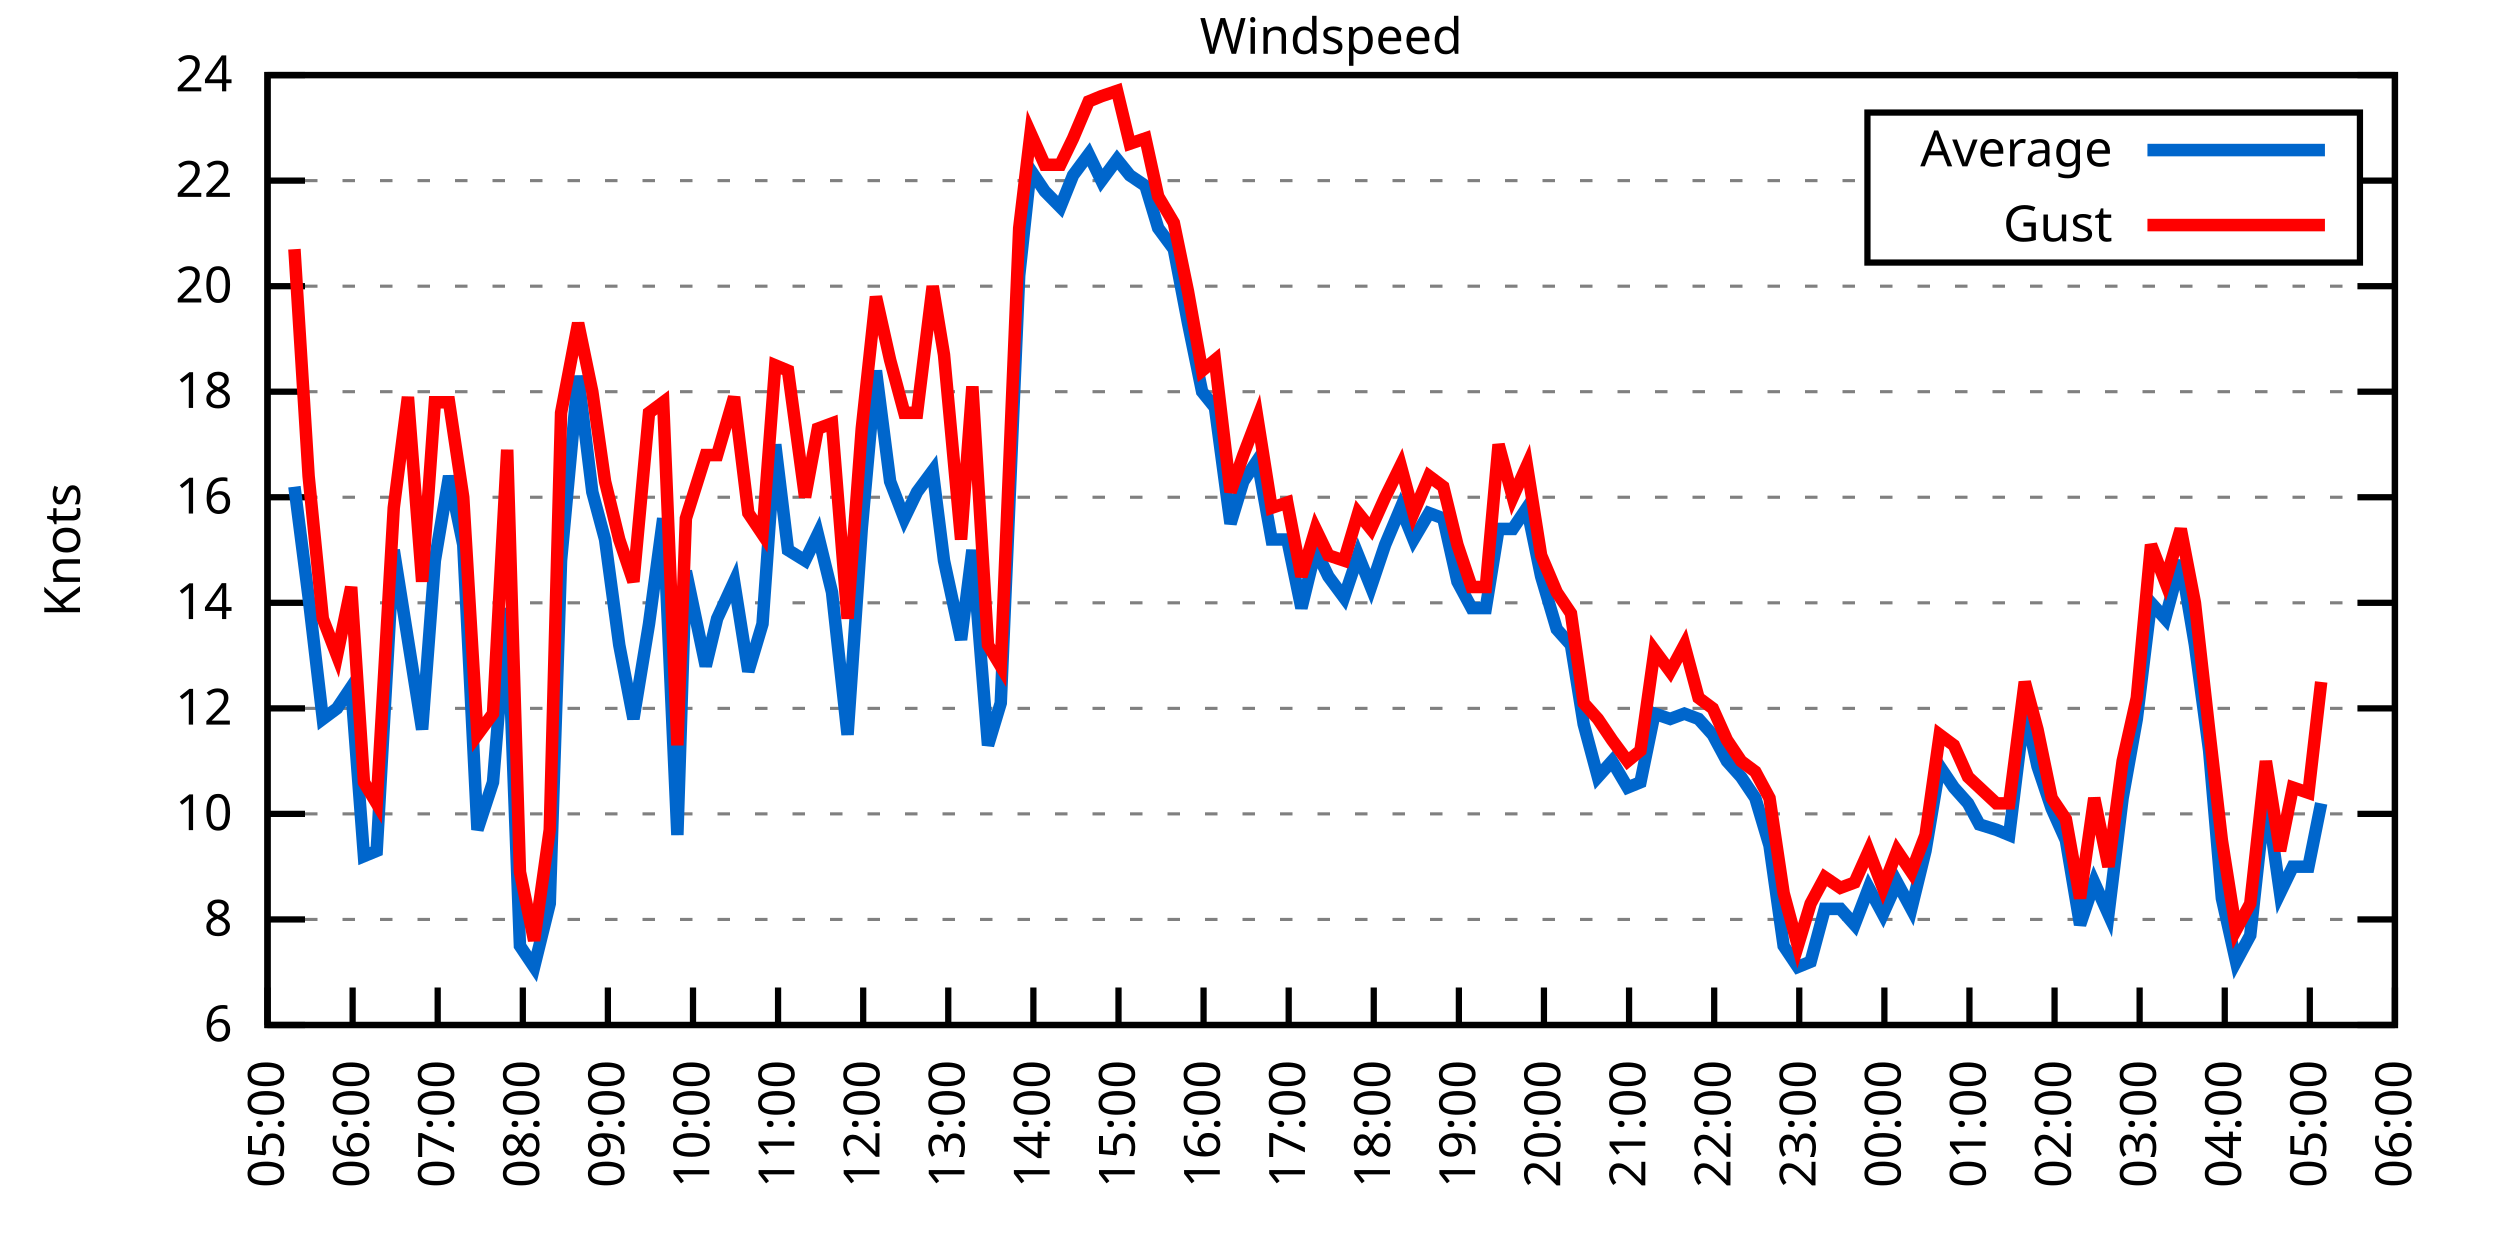
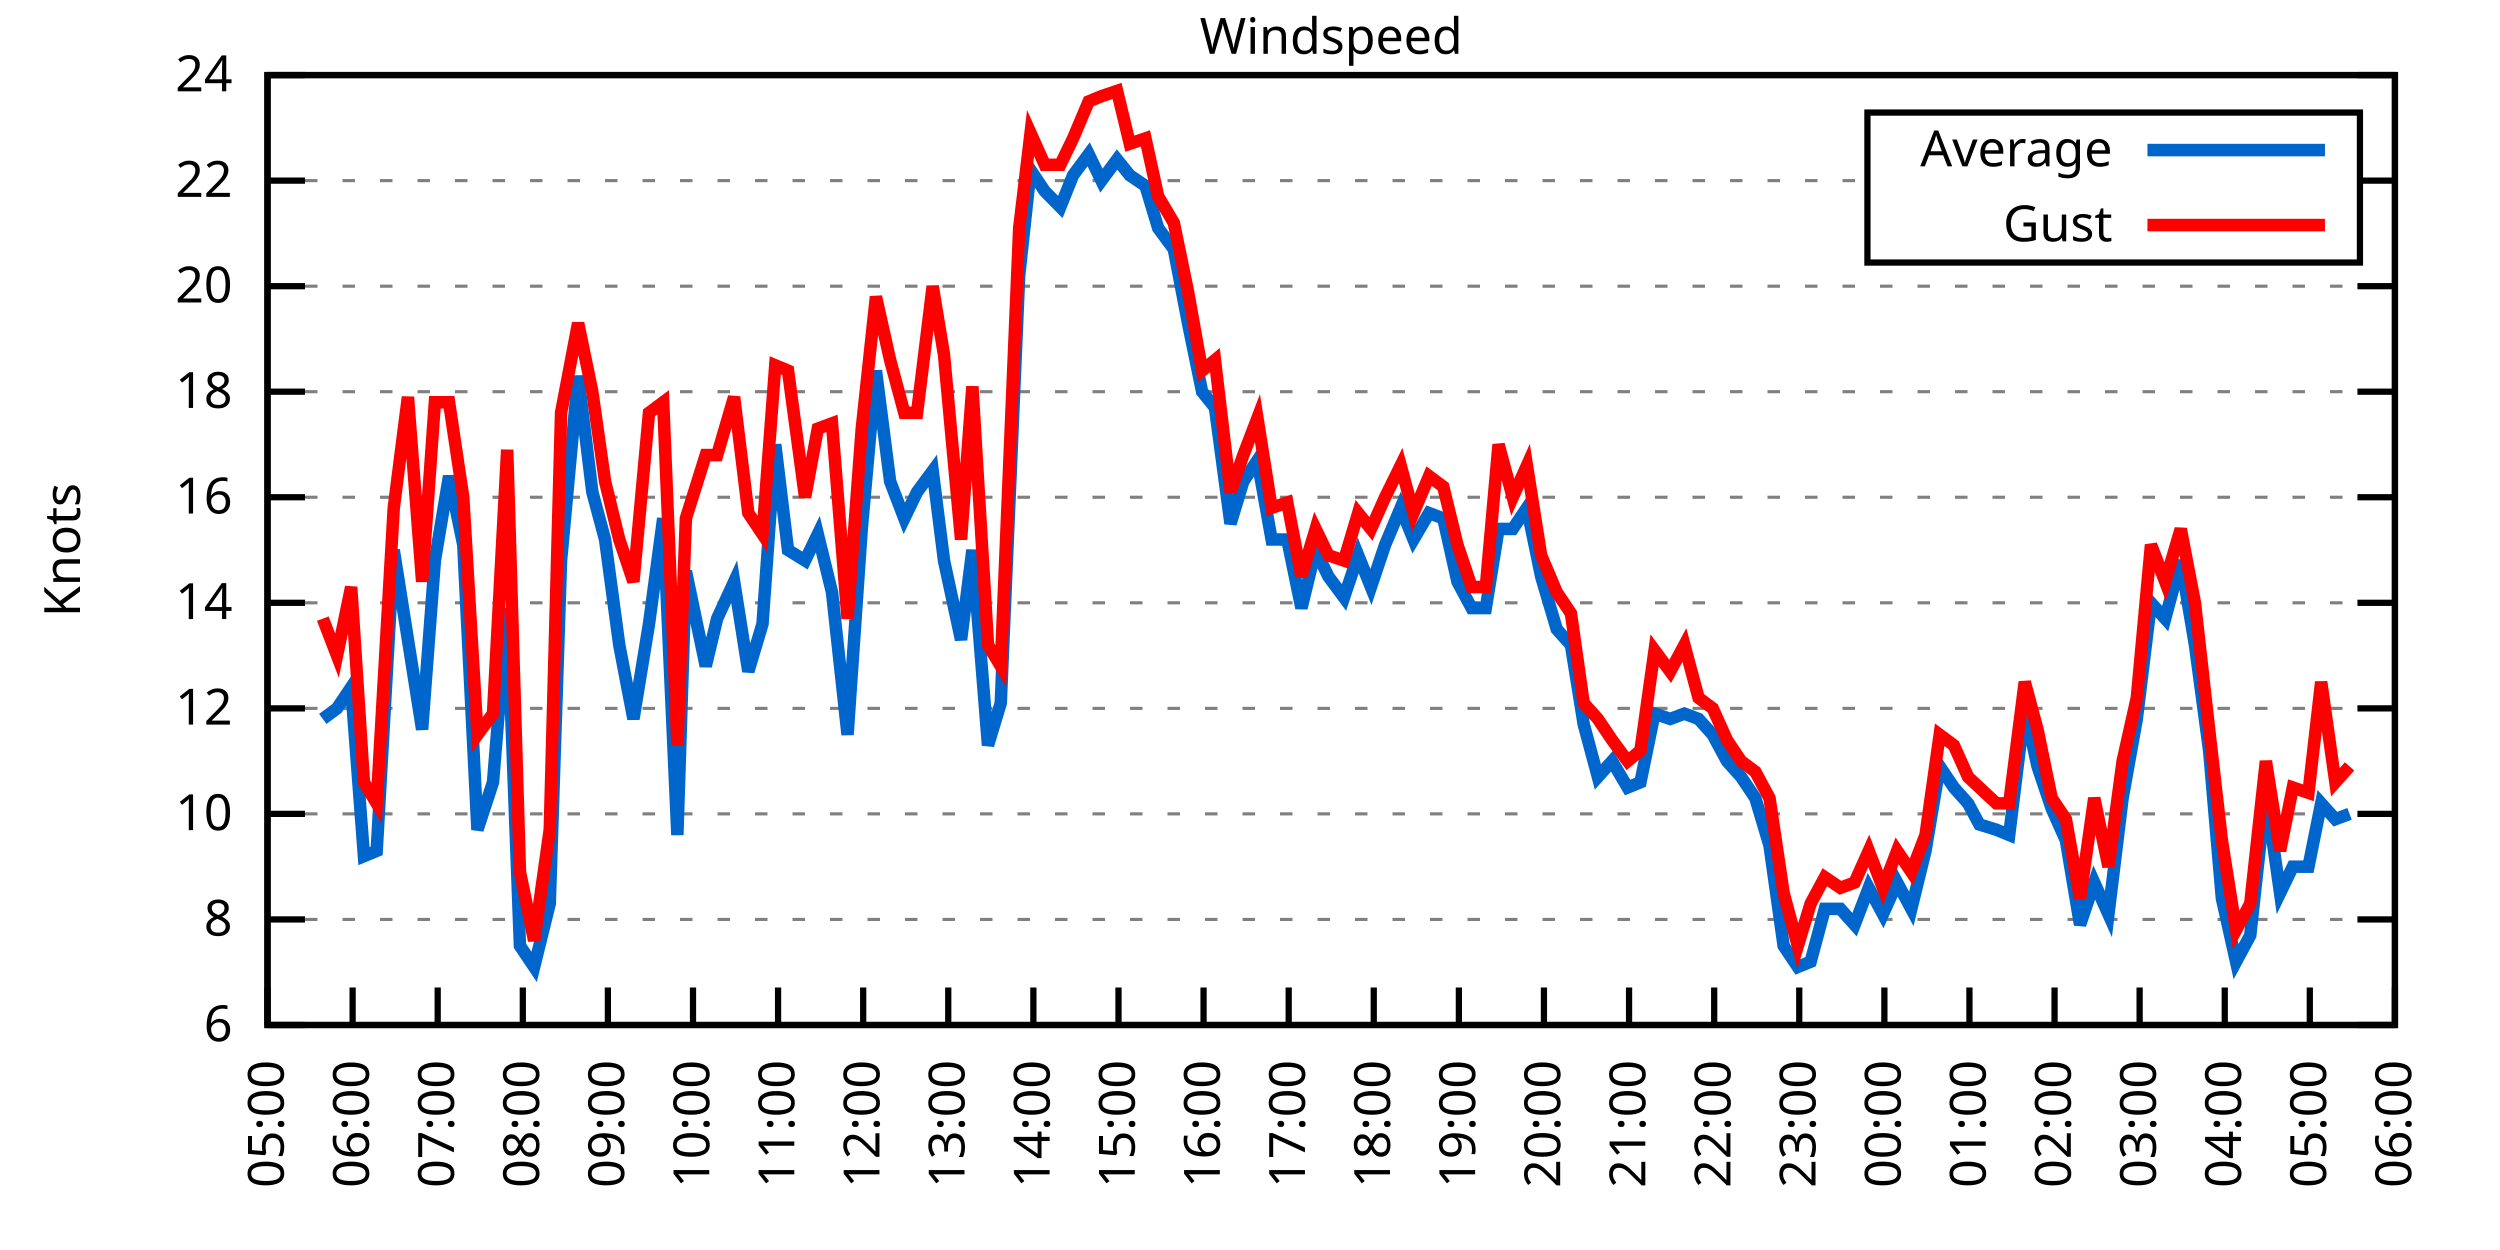
<svg xmlns="http://www.w3.org/2000/svg" xmlns:xlink="http://www.w3.org/1999/xlink" width="400" height="200" viewBox="0 0 400 200">
  <g id="gnuplot_canvas">
    <rect x="0" y="0" width="400" height="200" fill="none" />
    <defs>
      <circle id="gpDot" r="0.5" stroke-width="0.5" stroke="currentColor" />
      <path id="gpPt0" stroke-width="0.333" stroke="currentColor" d="M-1,0 h2 M0,-1 v2" />
      <path id="gpPt1" stroke-width="0.333" stroke="currentColor" d="M-1,-1 L1,1 M1,-1 L-1,1" />
      <path id="gpPt2" stroke-width="0.333" stroke="currentColor" d="M-1,0 L1,0 M0,-1 L0,1 M-1,-1 L1,1 M-1,1 L1,-1" />
      <rect id="gpPt3" stroke-width="0.333" stroke="currentColor" x="-1" y="-1" width="2" height="2" />
      <rect id="gpPt4" stroke-width="0.333" stroke="currentColor" fill="currentColor" x="-1" y="-1" width="2" height="2" />
      <circle id="gpPt5" stroke-width="0.333" stroke="currentColor" cx="0" cy="0" r="1" />
      <use xlink:href="#gpPt5" id="gpPt6" fill="currentColor" stroke="none" />
      <path id="gpPt7" stroke-width="0.333" stroke="currentColor" d="M0,-1.33 L-1.33,0.67 L1.33,0.67 z" />
      <use xlink:href="#gpPt7" id="gpPt8" fill="currentColor" stroke="none" />
      <use xlink:href="#gpPt7" id="gpPt9" stroke="currentColor" transform="rotate(180)" />
      <use xlink:href="#gpPt9" id="gpPt10" fill="currentColor" stroke="none" />
      <use xlink:href="#gpPt3" id="gpPt11" stroke="currentColor" transform="rotate(45)" />
      <use xlink:href="#gpPt11" id="gpPt12" fill="currentColor" stroke="none" />
      <path id="gpPt13" stroke-width="0.333" stroke="currentColor" d="M0,1.330 L1.265,0.411 L0.782,-1.067 L-0.782,-1.076 L-1.265,0.411 z" />
      <use xlink:href="#gpPt13" id="gpPt14" fill="currentColor" stroke="none" />
      <filter id="textbox" filterUnits="objectBoundingBox" x="0" y="0" height="1" width="1">
        <feFlood flood-color="white" flood-opacity="1" result="bgnd" />
        <feComposite in="SourceGraphic" in2="bgnd" operator="atop" />
      </filter>
      <filter id="greybox" filterUnits="objectBoundingBox" x="0" y="0" height="1" width="1">
        <feFlood flood-color="lightgrey" flood-opacity="1" result="grey" />
        <feComposite in="SourceGraphic" in2="grey" operator="atop" />
      </filter>
    </defs>
    <g fill="none" color="white" stroke="currentColor" stroke-width="1.00" stroke-linecap="butt" stroke-linejoin="miter">
</g>
    <g fill="none" color="black" stroke="currentColor" stroke-width="1.00" stroke-linecap="butt" stroke-linejoin="miter">
      <g stroke="none" shape-rendering="crispEdges">
        <polygon fill="rgb(255, 255, 255)" points="42.80,164.00 383.18,164.00 383.18,12.02 42.80,12.02 " />
      </g>
    </g>
    <g fill="none" color="black" stroke="currentColor" stroke-width="1.00" stroke-linecap="butt" stroke-linejoin="miter">
</g>
    <g fill="none" color="black" stroke="black" stroke-width="0.50" stroke-linecap="butt" stroke-linejoin="miter">
</g>
    <g fill="none" color="gray" stroke="currentColor" stroke-width="0.50" stroke-linecap="butt" stroke-linejoin="miter">
      <path stroke="gray" stroke-dasharray="2,4" class="gridline" d="M42.80,164.00 L383.19,164.00  " />
    </g>
    <g fill="none" color="gray" stroke="gray" stroke-width="1.00" stroke-linecap="butt" stroke-linejoin="miter">
</g>
    <g fill="none" color="black" stroke="currentColor" stroke-width="1.00" stroke-linecap="butt" stroke-linejoin="miter">
      <path stroke="black" d="M42.80,164.00 L48.80,164.00 M383.19,164.00 L377.19,164.00  " />
      <g transform="translate(37.20,166.60)" stroke="none" fill="black" font-family="Sans" font-size="8.00" text-anchor="end">
        <text>
          <tspan font-family="Sans"> 6</tspan>
        </text>
      </g>
    </g>
    <g fill="none" color="black" stroke="currentColor" stroke-width="1.00" stroke-linecap="butt" stroke-linejoin="miter">
</g>
    <g fill="none" color="black" stroke="black" stroke-width="0.50" stroke-linecap="butt" stroke-linejoin="miter">
</g>
    <g fill="none" color="gray" stroke="currentColor" stroke-width="0.50" stroke-linecap="butt" stroke-linejoin="miter">
      <path stroke="gray" stroke-dasharray="2,4" class="gridline" d="M42.80,147.11 L383.19,147.11  " />
    </g>
    <g fill="none" color="gray" stroke="gray" stroke-width="1.00" stroke-linecap="butt" stroke-linejoin="miter">
</g>
    <g fill="none" color="black" stroke="currentColor" stroke-width="1.00" stroke-linecap="butt" stroke-linejoin="miter">
      <path stroke="black" d="M42.80,147.11 L48.80,147.11 M383.19,147.11 L377.19,147.11  " />
      <g transform="translate(37.20,149.71)" stroke="none" fill="black" font-family="Sans" font-size="8.00" text-anchor="end">
        <text>
          <tspan font-family="Sans"> 8</tspan>
        </text>
      </g>
    </g>
    <g fill="none" color="black" stroke="currentColor" stroke-width="1.00" stroke-linecap="butt" stroke-linejoin="miter">
</g>
    <g fill="none" color="black" stroke="black" stroke-width="0.50" stroke-linecap="butt" stroke-linejoin="miter">
</g>
    <g fill="none" color="gray" stroke="currentColor" stroke-width="0.50" stroke-linecap="butt" stroke-linejoin="miter">
      <path stroke="gray" stroke-dasharray="2,4" class="gridline" d="M42.80,130.22 L383.19,130.22  " />
    </g>
    <g fill="none" color="gray" stroke="gray" stroke-width="1.00" stroke-linecap="butt" stroke-linejoin="miter">
</g>
    <g fill="none" color="black" stroke="currentColor" stroke-width="1.00" stroke-linecap="butt" stroke-linejoin="miter">
      <path stroke="black" d="M42.80,130.22 L48.80,130.22 M383.19,130.22 L377.19,130.22  " />
      <g transform="translate(37.20,132.82)" stroke="none" fill="black" font-family="Sans" font-size="8.00" text-anchor="end">
        <text>
          <tspan font-family="Sans"> 10</tspan>
        </text>
      </g>
    </g>
    <g fill="none" color="black" stroke="currentColor" stroke-width="1.00" stroke-linecap="butt" stroke-linejoin="miter">
</g>
    <g fill="none" color="black" stroke="black" stroke-width="0.50" stroke-linecap="butt" stroke-linejoin="miter">
</g>
    <g fill="none" color="gray" stroke="currentColor" stroke-width="0.50" stroke-linecap="butt" stroke-linejoin="miter">
      <path stroke="gray" stroke-dasharray="2,4" class="gridline" d="M42.80,113.34 L383.19,113.34  " />
    </g>
    <g fill="none" color="gray" stroke="gray" stroke-width="1.00" stroke-linecap="butt" stroke-linejoin="miter">
</g>
    <g fill="none" color="black" stroke="currentColor" stroke-width="1.00" stroke-linecap="butt" stroke-linejoin="miter">
      <path stroke="black" d="M42.80,113.34 L48.80,113.34 M383.19,113.34 L377.19,113.34  " />
      <g transform="translate(37.20,115.94)" stroke="none" fill="black" font-family="Sans" font-size="8.00" text-anchor="end">
        <text>
          <tspan font-family="Sans"> 12</tspan>
        </text>
      </g>
    </g>
    <g fill="none" color="black" stroke="currentColor" stroke-width="1.00" stroke-linecap="butt" stroke-linejoin="miter">
</g>
    <g fill="none" color="black" stroke="black" stroke-width="0.50" stroke-linecap="butt" stroke-linejoin="miter">
</g>
    <g fill="none" color="gray" stroke="currentColor" stroke-width="0.50" stroke-linecap="butt" stroke-linejoin="miter">
      <path stroke="gray" stroke-dasharray="2,4" class="gridline" d="M42.80,96.45 L383.19,96.45  " />
    </g>
    <g fill="none" color="gray" stroke="gray" stroke-width="1.00" stroke-linecap="butt" stroke-linejoin="miter">
</g>
    <g fill="none" color="black" stroke="currentColor" stroke-width="1.00" stroke-linecap="butt" stroke-linejoin="miter">
      <path stroke="black" d="M42.80,96.45 L48.80,96.45 M383.19,96.45 L377.19,96.45  " />
      <g transform="translate(37.20,99.05)" stroke="none" fill="black" font-family="Sans" font-size="8.00" text-anchor="end">
        <text>
          <tspan font-family="Sans"> 14</tspan>
        </text>
      </g>
    </g>
    <g fill="none" color="black" stroke="currentColor" stroke-width="1.00" stroke-linecap="butt" stroke-linejoin="miter">
</g>
    <g fill="none" color="black" stroke="black" stroke-width="0.50" stroke-linecap="butt" stroke-linejoin="miter">
</g>
    <g fill="none" color="gray" stroke="currentColor" stroke-width="0.50" stroke-linecap="butt" stroke-linejoin="miter">
      <path stroke="gray" stroke-dasharray="2,4" class="gridline" d="M42.80,79.56 L383.19,79.56  " />
    </g>
    <g fill="none" color="gray" stroke="gray" stroke-width="1.00" stroke-linecap="butt" stroke-linejoin="miter">
</g>
    <g fill="none" color="black" stroke="currentColor" stroke-width="1.00" stroke-linecap="butt" stroke-linejoin="miter">
      <path stroke="black" d="M42.80,79.56 L48.80,79.56 M383.19,79.56 L377.19,79.56  " />
      <g transform="translate(37.20,82.16)" stroke="none" fill="black" font-family="Sans" font-size="8.00" text-anchor="end">
        <text>
          <tspan font-family="Sans"> 16</tspan>
        </text>
      </g>
    </g>
    <g fill="none" color="black" stroke="currentColor" stroke-width="1.00" stroke-linecap="butt" stroke-linejoin="miter">
</g>
    <g fill="none" color="black" stroke="black" stroke-width="0.50" stroke-linecap="butt" stroke-linejoin="miter">
</g>
    <g fill="none" color="gray" stroke="currentColor" stroke-width="0.50" stroke-linecap="butt" stroke-linejoin="miter">
      <path stroke="gray" stroke-dasharray="2,4" class="gridline" d="M42.80,62.67 L383.19,62.67  " />
    </g>
    <g fill="none" color="gray" stroke="gray" stroke-width="1.00" stroke-linecap="butt" stroke-linejoin="miter">
</g>
    <g fill="none" color="black" stroke="currentColor" stroke-width="1.00" stroke-linecap="butt" stroke-linejoin="miter">
      <path stroke="black" d="M42.80,62.67 L48.80,62.67 M383.19,62.67 L377.19,62.67  " />
      <g transform="translate(37.20,65.27)" stroke="none" fill="black" font-family="Sans" font-size="8.00" text-anchor="end">
        <text>
          <tspan font-family="Sans"> 18</tspan>
        </text>
      </g>
    </g>
    <g fill="none" color="black" stroke="currentColor" stroke-width="1.00" stroke-linecap="butt" stroke-linejoin="miter">
</g>
    <g fill="none" color="black" stroke="black" stroke-width="0.50" stroke-linecap="butt" stroke-linejoin="miter">
</g>
    <g fill="none" color="gray" stroke="currentColor" stroke-width="0.50" stroke-linecap="butt" stroke-linejoin="miter">
      <path stroke="gray" stroke-dasharray="2,4" class="gridline" d="M42.80,45.79 L383.19,45.79  " />
    </g>
    <g fill="none" color="gray" stroke="gray" stroke-width="1.00" stroke-linecap="butt" stroke-linejoin="miter">
</g>
    <g fill="none" color="black" stroke="currentColor" stroke-width="1.00" stroke-linecap="butt" stroke-linejoin="miter">
      <path stroke="black" d="M42.80,45.79 L48.80,45.79 M383.19,45.79 L377.19,45.79  " />
      <g transform="translate(37.20,48.39)" stroke="none" fill="black" font-family="Sans" font-size="8.00" text-anchor="end">
        <text>
          <tspan font-family="Sans"> 20</tspan>
        </text>
      </g>
    </g>
    <g fill="none" color="black" stroke="currentColor" stroke-width="1.00" stroke-linecap="butt" stroke-linejoin="miter">
</g>
    <g fill="none" color="black" stroke="black" stroke-width="0.50" stroke-linecap="butt" stroke-linejoin="miter">
</g>
    <g fill="none" color="gray" stroke="currentColor" stroke-width="0.50" stroke-linecap="butt" stroke-linejoin="miter">
      <path stroke="gray" stroke-dasharray="2,4" class="gridline" d="M42.80,28.90 L298.79,28.90 M377.59,28.90 L383.19,28.90  " />
    </g>
    <g fill="none" color="gray" stroke="gray" stroke-width="1.00" stroke-linecap="butt" stroke-linejoin="miter">
</g>
    <g fill="none" color="black" stroke="currentColor" stroke-width="1.00" stroke-linecap="butt" stroke-linejoin="miter">
      <path stroke="black" d="M42.80,28.90 L48.80,28.90 M383.19,28.90 L377.19,28.90  " />
      <g transform="translate(37.20,31.50)" stroke="none" fill="black" font-family="Sans" font-size="8.00" text-anchor="end">
        <text>
          <tspan font-family="Sans"> 22</tspan>
        </text>
      </g>
    </g>
    <g fill="none" color="black" stroke="currentColor" stroke-width="1.00" stroke-linecap="butt" stroke-linejoin="miter">
</g>
    <g fill="none" color="black" stroke="black" stroke-width="0.50" stroke-linecap="butt" stroke-linejoin="miter">
</g>
    <g fill="none" color="gray" stroke="currentColor" stroke-width="0.50" stroke-linecap="butt" stroke-linejoin="miter">
      <path stroke="gray" stroke-dasharray="2,4" class="gridline" d="M42.80,12.01 L383.19,12.01  " />
    </g>
    <g fill="none" color="gray" stroke="gray" stroke-width="1.00" stroke-linecap="butt" stroke-linejoin="miter">
</g>
    <g fill="none" color="black" stroke="currentColor" stroke-width="1.00" stroke-linecap="butt" stroke-linejoin="miter">
      <path stroke="black" d="M42.80,12.01 L48.80,12.01 M383.19,12.01 L377.19,12.01  " />
      <g transform="translate(37.20,14.61)" stroke="none" fill="black" font-family="Sans" font-size="8.00" text-anchor="end">
        <text>
          <tspan font-family="Sans"> 24</tspan>
        </text>
      </g>
    </g>
    <g fill="none" color="black" stroke="currentColor" stroke-width="1.00" stroke-linecap="butt" stroke-linejoin="miter">
      <path stroke="black" d="M42.80,164.00 L42.80,158.00  " />
      <g transform="translate(45.40,169.60) rotate(270.00)" stroke="none" fill="black" font-family="Sans" font-size="8.00" text-anchor="end">
        <text>
          <tspan font-family="Sans">05:00</tspan>
        </text>
      </g>
    </g>
    <g fill="none" color="black" stroke="currentColor" stroke-width="1.00" stroke-linecap="butt" stroke-linejoin="miter">
      <path stroke="black" d="M56.42,164.00 L56.42,158.00  " />
      <g transform="translate(59.02,169.60) rotate(270.00)" stroke="none" fill="black" font-family="Sans" font-size="8.00" text-anchor="end">
        <text>
          <tspan font-family="Sans">06:00</tspan>
        </text>
      </g>
    </g>
    <g fill="none" color="black" stroke="currentColor" stroke-width="1.00" stroke-linecap="butt" stroke-linejoin="miter">
      <path stroke="black" d="M70.03,164.00 L70.03,158.00  " />
      <g transform="translate(72.63,169.60) rotate(270.00)" stroke="none" fill="black" font-family="Sans" font-size="8.00" text-anchor="end">
        <text>
          <tspan font-family="Sans">07:00</tspan>
        </text>
      </g>
    </g>
    <g fill="none" color="black" stroke="currentColor" stroke-width="1.00" stroke-linecap="butt" stroke-linejoin="miter">
      <path stroke="black" d="M83.65,164.00 L83.65,158.00  " />
      <g transform="translate(86.25,169.60) rotate(270.00)" stroke="none" fill="black" font-family="Sans" font-size="8.00" text-anchor="end">
        <text>
          <tspan font-family="Sans">08:00</tspan>
        </text>
      </g>
    </g>
    <g fill="none" color="black" stroke="currentColor" stroke-width="1.00" stroke-linecap="butt" stroke-linejoin="miter">
      <path stroke="black" d="M97.26,164.00 L97.26,158.00  " />
      <g transform="translate(99.86,169.60) rotate(270.00)" stroke="none" fill="black" font-family="Sans" font-size="8.00" text-anchor="end">
        <text>
          <tspan font-family="Sans">09:00</tspan>
        </text>
      </g>
    </g>
    <g fill="none" color="black" stroke="currentColor" stroke-width="1.00" stroke-linecap="butt" stroke-linejoin="miter">
      <path stroke="black" d="M110.88,164.00 L110.88,158.00  " />
      <g transform="translate(113.48,169.60) rotate(270.00)" stroke="none" fill="black" font-family="Sans" font-size="8.00" text-anchor="end">
        <text>
          <tspan font-family="Sans">10:00</tspan>
        </text>
      </g>
    </g>
    <g fill="none" color="black" stroke="currentColor" stroke-width="1.00" stroke-linecap="butt" stroke-linejoin="miter">
      <path stroke="black" d="M124.49,164.00 L124.49,158.00  " />
      <g transform="translate(127.09,169.60) rotate(270.00)" stroke="none" fill="black" font-family="Sans" font-size="8.00" text-anchor="end">
        <text>
          <tspan font-family="Sans">11:00</tspan>
        </text>
      </g>
    </g>
    <g fill="none" color="black" stroke="currentColor" stroke-width="1.00" stroke-linecap="butt" stroke-linejoin="miter">
      <path stroke="black" d="M138.11,164.00 L138.11,158.00  " />
      <g transform="translate(140.71,169.60) rotate(270.00)" stroke="none" fill="black" font-family="Sans" font-size="8.00" text-anchor="end">
        <text>
          <tspan font-family="Sans">12:00</tspan>
        </text>
      </g>
    </g>
    <g fill="none" color="black" stroke="currentColor" stroke-width="1.00" stroke-linecap="butt" stroke-linejoin="miter">
      <path stroke="black" d="M151.72,164.00 L151.72,158.00  " />
      <g transform="translate(154.32,169.60) rotate(270.00)" stroke="none" fill="black" font-family="Sans" font-size="8.00" text-anchor="end">
        <text>
          <tspan font-family="Sans">13:00</tspan>
        </text>
      </g>
    </g>
    <g fill="none" color="black" stroke="currentColor" stroke-width="1.00" stroke-linecap="butt" stroke-linejoin="miter">
      <path stroke="black" d="M165.34,164.00 L165.34,158.00  " />
      <g transform="translate(167.94,169.60) rotate(270.00)" stroke="none" fill="black" font-family="Sans" font-size="8.00" text-anchor="end">
        <text>
          <tspan font-family="Sans">14:00</tspan>
        </text>
      </g>
    </g>
    <g fill="none" color="black" stroke="currentColor" stroke-width="1.00" stroke-linecap="butt" stroke-linejoin="miter">
      <path stroke="black" d="M178.96,164.00 L178.96,158.00  " />
      <g transform="translate(181.56,169.60) rotate(270.00)" stroke="none" fill="black" font-family="Sans" font-size="8.00" text-anchor="end">
        <text>
          <tspan font-family="Sans">15:00</tspan>
        </text>
      </g>
    </g>
    <g fill="none" color="black" stroke="currentColor" stroke-width="1.00" stroke-linecap="butt" stroke-linejoin="miter">
      <path stroke="black" d="M192.57,164.00 L192.57,158.00  " />
      <g transform="translate(195.17,169.60) rotate(270.00)" stroke="none" fill="black" font-family="Sans" font-size="8.00" text-anchor="end">
        <text>
          <tspan font-family="Sans">16:00</tspan>
        </text>
      </g>
    </g>
    <g fill="none" color="black" stroke="currentColor" stroke-width="1.00" stroke-linecap="butt" stroke-linejoin="miter">
      <path stroke="black" d="M206.19,164.00 L206.19,158.00  " />
      <g transform="translate(208.79,169.60) rotate(270.00)" stroke="none" fill="black" font-family="Sans" font-size="8.00" text-anchor="end">
        <text>
          <tspan font-family="Sans">17:00</tspan>
        </text>
      </g>
    </g>
    <g fill="none" color="black" stroke="currentColor" stroke-width="1.00" stroke-linecap="butt" stroke-linejoin="miter">
      <path stroke="black" d="M219.80,164.00 L219.80,158.00  " />
      <g transform="translate(222.40,169.60) rotate(270.00)" stroke="none" fill="black" font-family="Sans" font-size="8.00" text-anchor="end">
        <text>
          <tspan font-family="Sans">18:00</tspan>
        </text>
      </g>
    </g>
    <g fill="none" color="black" stroke="currentColor" stroke-width="1.00" stroke-linecap="butt" stroke-linejoin="miter">
      <path stroke="black" d="M233.42,164.00 L233.42,158.00  " />
      <g transform="translate(236.02,169.60) rotate(270.00)" stroke="none" fill="black" font-family="Sans" font-size="8.00" text-anchor="end">
        <text>
          <tspan font-family="Sans">19:00</tspan>
        </text>
      </g>
    </g>
    <g fill="none" color="black" stroke="currentColor" stroke-width="1.00" stroke-linecap="butt" stroke-linejoin="miter">
      <path stroke="black" d="M247.03,164.00 L247.03,158.00  " />
      <g transform="translate(249.63,169.60) rotate(270.00)" stroke="none" fill="black" font-family="Sans" font-size="8.00" text-anchor="end">
        <text>
          <tspan font-family="Sans">20:00</tspan>
        </text>
      </g>
    </g>
    <g fill="none" color="black" stroke="currentColor" stroke-width="1.00" stroke-linecap="butt" stroke-linejoin="miter">
      <path stroke="black" d="M260.65,164.00 L260.65,158.00  " />
      <g transform="translate(263.25,169.60) rotate(270.00)" stroke="none" fill="black" font-family="Sans" font-size="8.00" text-anchor="end">
        <text>
          <tspan font-family="Sans">21:00</tspan>
        </text>
      </g>
    </g>
    <g fill="none" color="black" stroke="currentColor" stroke-width="1.00" stroke-linecap="butt" stroke-linejoin="miter">
      <path stroke="black" d="M274.27,164.00 L274.27,158.00  " />
      <g transform="translate(276.87,169.60) rotate(270.00)" stroke="none" fill="black" font-family="Sans" font-size="8.00" text-anchor="end">
        <text>
          <tspan font-family="Sans">22:00</tspan>
        </text>
      </g>
    </g>
    <g fill="none" color="black" stroke="currentColor" stroke-width="1.00" stroke-linecap="butt" stroke-linejoin="miter">
      <path stroke="black" d="M287.88,164.00 L287.88,158.00  " />
      <g transform="translate(290.48,169.60) rotate(270.00)" stroke="none" fill="black" font-family="Sans" font-size="8.00" text-anchor="end">
        <text>
          <tspan font-family="Sans">23:00</tspan>
        </text>
      </g>
    </g>
    <g fill="none" color="black" stroke="currentColor" stroke-width="1.00" stroke-linecap="butt" stroke-linejoin="miter">
      <path stroke="black" d="M301.50,164.00 L301.50,158.00  " />
      <g transform="translate(304.10,169.60) rotate(270.00)" stroke="none" fill="black" font-family="Sans" font-size="8.00" text-anchor="end">
        <text>
          <tspan font-family="Sans">00:00</tspan>
        </text>
      </g>
    </g>
    <g fill="none" color="black" stroke="currentColor" stroke-width="1.00" stroke-linecap="butt" stroke-linejoin="miter">
      <path stroke="black" d="M315.11,164.00 L315.11,158.00  " />
      <g transform="translate(317.71,169.60) rotate(270.00)" stroke="none" fill="black" font-family="Sans" font-size="8.00" text-anchor="end">
        <text>
          <tspan font-family="Sans">01:00</tspan>
        </text>
      </g>
    </g>
    <g fill="none" color="black" stroke="currentColor" stroke-width="1.00" stroke-linecap="butt" stroke-linejoin="miter">
      <path stroke="black" d="M328.73,164.00 L328.73,158.00  " />
      <g transform="translate(331.33,169.60) rotate(270.00)" stroke="none" fill="black" font-family="Sans" font-size="8.00" text-anchor="end">
        <text>
          <tspan font-family="Sans">02:00</tspan>
        </text>
      </g>
    </g>
    <g fill="none" color="black" stroke="currentColor" stroke-width="1.00" stroke-linecap="butt" stroke-linejoin="miter">
      <path stroke="black" d="M342.34,164.00 L342.34,158.00  " />
      <g transform="translate(344.94,169.60) rotate(270.00)" stroke="none" fill="black" font-family="Sans" font-size="8.00" text-anchor="end">
        <text>
          <tspan font-family="Sans">03:00</tspan>
        </text>
      </g>
    </g>
    <g fill="none" color="black" stroke="currentColor" stroke-width="1.00" stroke-linecap="butt" stroke-linejoin="miter">
      <path stroke="black" d="M355.96,164.00 L355.96,158.00  " />
      <g transform="translate(358.56,169.60) rotate(270.00)" stroke="none" fill="black" font-family="Sans" font-size="8.00" text-anchor="end">
        <text>
          <tspan font-family="Sans">04:00</tspan>
        </text>
      </g>
    </g>
    <g fill="none" color="black" stroke="currentColor" stroke-width="1.00" stroke-linecap="butt" stroke-linejoin="miter">
      <path stroke="black" d="M369.57,164.00 L369.57,158.00  " />
      <g transform="translate(372.17,169.60) rotate(270.00)" stroke="none" fill="black" font-family="Sans" font-size="8.00" text-anchor="end">
        <text>
          <tspan font-family="Sans">05:00</tspan>
        </text>
      </g>
    </g>
    <g fill="none" color="black" stroke="currentColor" stroke-width="1.00" stroke-linecap="butt" stroke-linejoin="miter">
      <path stroke="black" d="M383.19,164.00 L383.19,158.00  " />
      <g transform="translate(385.79,169.60) rotate(270.00)" stroke="none" fill="black" font-family="Sans" font-size="8.00" text-anchor="end">
        <text>
          <tspan font-family="Sans">06:00</tspan>
        </text>
      </g>
    </g>
    <g fill="none" color="black" stroke="currentColor" stroke-width="1.00" stroke-linecap="butt" stroke-linejoin="miter">
</g>
    <g fill="none" color="black" stroke="currentColor" stroke-width="1.00" stroke-linecap="butt" stroke-linejoin="miter">
      <path stroke="black" d="M42.80,12.01 L42.80,164.00 L383.19,164.00 L383.19,12.01 L42.80,12.01 Z  " />
    </g>
    <g fill="none" color="black" stroke="currentColor" stroke-width="1.00" stroke-linecap="butt" stroke-linejoin="miter">
</g>
    <g fill="none" color="black" stroke="currentColor" stroke-width="1.00" stroke-linecap="butt" stroke-linejoin="miter">
      <path stroke="black" d="M298.79,42.01 L298.79,18.01 L377.59,18.01 L377.59,42.01 L298.79,42.01 Z  " />
    </g>
    <g id="Windspeed_plot_1">
      <g fill="none" color="white" stroke="black" stroke-width="2.00" stroke-linecap="butt" stroke-linejoin="miter">
</g>
      <g fill="none" color="black" stroke="currentColor" stroke-width="2.00" stroke-linecap="butt" stroke-linejoin="miter">
        <g transform="translate(337.99,26.61)" stroke="none" fill="black" font-family="Sans" font-size="8.00" text-anchor="end">
          <text>
            <tspan font-family="Sans">Average</tspan>
          </text>
        </g>
      </g>
      <g fill="none" color="black" stroke="currentColor" stroke-width="2.00" stroke-linecap="butt" stroke-linejoin="miter">
-         <path stroke="rgb(  0, 102, 204)" d="M343.59,24.01 L371.99,24.01 M47.11,77.87 L49.38,95.60 L51.65,115.03 L53.92,113.34 L56.19,109.96 L58.23,136.98   L60.27,136.14 L63.00,88.00 L65.27,102.36 L67.54,116.71 L69.58,89.69 L71.85,76.18 L74.12,87.16 L76.39,132.76   L78.88,125.16 L81.15,97.29 L83.19,151.33 L85.46,154.71 L87.96,144.58 L89.77,89.69 L92.50,60.14 L94.77,78.72   L96.81,86.32 L99.08,103.20 L101.35,115.03 L103.84,99.83 L106.11,82.94 L108.38,133.60 L109.74,91.38 L112.92,106.58   L114.74,98.98 L117.46,93.07 L119.73,107.43 L122.00,99.83 L124.04,71.12 L126.08,88.00 L128.81,89.69 L130.85,85.47   L133.12,94.76 L135.61,117.56 L137.88,84.63 L140.15,59.30 L142.42,77.03 L144.69,82.94 L146.73,78.72 L149.23,75.34   L151.04,89.69 L153.77,102.36 L155.58,88.00 L158.08,119.25 L160.12,112.49 L163.07,44.10 L164.89,27.21 L167.16,30.59   L169.65,33.12 L171.69,28.05 L174.19,24.68 L176.23,28.90 L178.73,25.52 L180.77,28.05 L183.27,29.74 L185.31,36.50   L187.81,39.87 L190.08,51.70 L192.34,62.67 L194.39,65.21 L196.88,83.78 L198.93,77.03 L201.19,73.65 L203.46,86.32   L205.96,86.32 L208.23,97.29 L210.50,88.00 L212.54,92.23 L215.04,95.60 L217.31,88.85 L219.35,93.92 L221.62,87.16   L224.11,81.25 L226.16,86.32 L228.65,82.09 L230.92,82.94 L233.19,93.07 L235.46,97.29 L237.73,97.29 L239.77,84.63   L242.04,84.63 L244.31,81.25 L246.58,92.23 L249.08,100.67 L251.35,103.20 L253.39,115.87 L255.66,124.31 L257.93,121.78   L260.42,126.00 L262.47,125.16 L264.73,114.18 L267.23,115.03 L269.50,114.18 L271.77,115.03 L274.04,117.56 L276.31,121.78   L278.58,124.31 L280.85,127.69 L283.12,135.29 L285.38,151.33 L287.65,154.71 L289.70,153.87 L291.97,145.42 L294.46,145.42   L296.73,147.96 L299.00,142.05 L301.27,146.27 L303.54,141.20 L305.81,145.42 L308.08,136.14 L310.35,122.62 L312.62,126.00   L314.89,128.54 L316.70,131.91 L319.42,132.76 L321.47,133.60 L323.96,113.34 L326.00,122.62 L328.27,129.38 L330.54,134.45   L332.81,147.96 L335.08,141.20 L337.35,146.27 L339.62,127.69 L341.89,115.03 L344.16,96.45 L346.43,98.98 L348.92,89.69   L351.19,103.20 L353.46,120.09 L355.50,143.73 L357.77,153.87 L360.04,149.65 L362.54,126.85 L364.81,142.89 L366.85,138.67   L369.35,138.67 L371.39,128.54  " />
+         <path stroke="rgb(  0, 102, 204)" d="M343.59,24.01 L371.99,24.01 M51.65,115.03 L53.92,113.34 L56.19,109.96 L58.23,136.98 L60.27,136.14 L63.00,88.00   L65.27,102.36 L67.54,116.71 L69.58,89.69 L71.85,76.18 L74.12,87.16 L76.39,132.76 L78.88,125.16 L81.15,97.29   L83.19,151.33 L85.46,154.71 L87.96,144.58 L89.77,89.69 L92.50,60.14 L94.77,78.72 L96.81,86.32 L99.08,103.20   L101.35,115.03 L103.84,99.83 L106.11,82.94 L108.38,133.60 L109.74,91.38 L112.92,106.58 L114.74,98.98 L117.46,93.07   L119.73,107.43 L122.00,99.83 L124.04,71.12 L126.08,88.00 L128.81,89.69 L130.85,85.47 L133.12,94.76 L135.61,117.56   L137.88,84.63 L140.15,59.30 L142.42,77.03 L144.69,82.94 L146.73,78.72 L149.23,75.34 L151.04,89.69 L153.77,102.36   L155.58,88.00 L158.08,119.25 L160.12,112.49 L163.07,44.10 L164.89,27.21 L167.16,30.59 L169.65,33.12 L171.69,28.05   L174.19,24.68 L176.23,28.90 L178.73,25.52 L180.77,28.05 L183.27,29.74 L185.31,36.50 L187.81,39.87 L190.08,51.70   L192.34,62.67 L194.39,65.21 L196.88,83.78 L198.93,77.03 L201.19,73.65 L203.46,86.32 L205.96,86.32 L208.23,97.29   L210.50,88.00 L212.54,92.23 L215.04,95.60 L217.31,88.85 L219.35,93.92 L221.62,87.16 L224.11,81.25 L226.16,86.32   L228.65,82.09 L230.92,82.94 L233.19,93.07 L235.46,97.29 L237.73,97.29 L239.77,84.63 L242.04,84.63 L244.31,81.25   L246.58,92.23 L249.08,100.67 L251.35,103.20 L253.39,115.87 L255.66,124.31 L257.93,121.78 L260.42,126.00 L262.47,125.16   L264.73,114.18 L267.23,115.03 L269.50,114.18 L271.77,115.03 L274.04,117.56 L276.31,121.78 L278.58,124.31 L280.85,127.69   L283.12,135.29 L285.38,151.33 L287.65,154.71 L289.70,153.87 L291.97,145.42 L294.46,145.42 L296.73,147.96 L299.00,142.05   L301.27,146.27 L303.54,141.20 L305.81,145.42 L308.08,136.14 L310.35,122.62 L312.62,126.00 L314.89,128.54 L316.70,131.91   L319.42,132.76 L321.47,133.60 L323.96,113.34 L326.00,122.62 L328.27,129.38 L330.54,134.45 L332.81,147.96 L335.08,141.20   L337.35,146.27 L339.62,127.69 L341.89,115.03 L344.16,96.45 L346.43,98.98 L348.92,89.69 L351.19,103.20 L353.46,120.09   L355.50,143.73 L357.77,153.87 L360.04,149.65 L362.54,126.85 L364.81,142.89 L366.85,138.67 L369.35,138.67 L371.39,128.54   L373.66,131.07 L375.93,130.22  " />
      </g>
    </g>
    <g id="Windspeed_plot_2">
      <g fill="none" color="black" stroke="currentColor" stroke-width="2.00" stroke-linecap="butt" stroke-linejoin="miter">
        <g transform="translate(337.99,38.61)" stroke="none" fill="black" font-family="Sans" font-size="8.00" text-anchor="end">
          <text>
            <tspan font-family="Sans">Gust</tspan>
          </text>
        </g>
      </g>
      <g fill="none" color="black" stroke="currentColor" stroke-width="2.00" stroke-linecap="butt" stroke-linejoin="miter">
-         <path stroke="rgb(255,   0,   0)" d="M343.59,36.01 L371.99,36.01 M47.11,39.87 L49.38,76.18 L51.65,98.98 L53.92,104.89 L56.19,93.92 L58.23,125.16   L60.27,128.54 L63.00,81.25 L65.27,63.52 L67.54,93.07 L69.58,64.36 L71.85,64.36 L74.12,79.56 L76.39,117.56   L78.88,114.18 L81.15,71.96 L83.19,139.51 L85.46,150.49 L87.96,132.76 L89.77,66.05 L92.50,51.70 L94.77,62.67   L96.81,77.03 L99.08,86.32 L101.35,93.07 L103.84,66.05 L106.11,64.36 L108.38,119.25 L109.74,82.94 L112.92,72.81   L114.74,72.81 L117.46,63.52 L119.73,82.09 L122.00,85.47 L124.04,58.45 L126.08,59.30 L128.81,79.56 L130.85,68.58   L133.12,67.74 L135.61,98.98 L137.88,68.58 L140.15,47.47 L142.42,57.61 L144.69,66.05 L146.73,66.05 L149.23,45.79   L151.04,56.76 L153.77,86.32 L155.58,61.83 L158.08,103.20 L160.12,106.58 L163.07,36.50 L164.89,21.30 L167.16,26.36   L169.65,26.36 L171.69,22.14 L174.19,16.23 L176.23,15.39 L178.73,14.54 L180.77,22.99 L183.27,22.14 L185.31,31.43   L187.81,35.65 L190.08,46.63 L192.34,59.30 L194.39,57.61 L196.88,78.72 L198.93,72.81 L201.19,66.90 L203.46,81.25   L205.96,80.41 L208.23,92.23 L210.50,84.63 L212.54,88.85 L215.04,89.69 L217.31,82.09 L219.35,84.63 L221.62,79.56   L224.11,74.49 L226.16,82.09 L228.65,76.18 L230.92,77.87 L233.19,87.16 L235.46,93.92 L237.73,93.92 L239.77,71.12   L242.04,79.56 L244.31,74.49 L246.58,88.85 L249.08,94.76 L251.35,98.14 L253.39,112.49 L255.66,115.03 L257.93,118.40   L260.42,121.78 L262.47,120.09 L264.73,104.05 L267.23,107.43 L269.50,103.20 L271.77,111.65 L274.04,113.34 L276.31,118.40   L278.58,121.78 L280.85,123.47 L283.12,127.69 L285.38,142.89 L287.65,151.33 L289.70,144.58 L291.97,140.36 L294.46,142.05   L296.73,141.20 L299.00,136.14 L301.27,142.05 L303.54,136.14 L305.81,139.51 L308.08,133.60 L310.35,117.56 L312.62,119.25   L314.89,124.31 L316.70,126.00 L319.42,128.54 L321.47,128.54 L323.96,109.11 L326.00,116.71 L328.27,127.69 L330.54,131.07   L332.81,143.73 L335.08,127.69 L337.35,138.67 L339.62,121.78 L341.89,111.65 L344.16,87.16 L346.43,93.07 L348.92,84.63   L351.19,96.45 L353.46,116.71 L355.50,134.45 L357.77,148.80 L360.04,144.58 L362.54,121.78 L364.81,136.14 L366.85,126.00   L369.35,126.85 L371.39,109.11  " />
+         <path stroke="rgb(255,   0,   0)" d="M343.59,36.01 L371.99,36.01 M51.65,98.98 L53.92,104.89 L56.19,93.92 L58.23,125.16 L60.27,128.54 L63.00,81.25   L65.27,63.52 L67.54,93.07 L69.58,64.36 L71.85,64.36 L74.12,79.56 L76.39,117.56 L78.88,114.18 L81.15,71.96   L83.19,139.51 L85.46,150.49 L87.96,132.76 L89.77,66.05 L92.50,51.70 L94.77,62.67 L96.81,77.03 L99.08,86.32   L101.35,93.07 L103.84,66.05 L106.11,64.36 L108.38,119.25 L109.74,82.94 L112.92,72.81 L114.74,72.81 L117.46,63.52   L119.73,82.09 L122.00,85.47 L124.04,58.45 L126.08,59.30 L128.81,79.56 L130.85,68.58 L133.12,67.74 L135.61,98.98   L137.88,68.58 L140.15,47.47 L142.42,57.61 L144.69,66.05 L146.73,66.05 L149.23,45.79 L151.04,56.76 L153.77,86.32   L155.58,61.83 L158.08,103.20 L160.12,106.58 L163.07,36.50 L164.89,21.30 L167.16,26.36 L169.65,26.36 L171.69,22.14   L174.19,16.23 L176.23,15.39 L178.73,14.54 L180.77,22.99 L183.27,22.14 L185.31,31.43 L187.81,35.65 L190.08,46.63   L192.34,59.30 L194.39,57.61 L196.88,78.72 L198.93,72.81 L201.19,66.90 L203.46,81.25 L205.96,80.41 L208.23,92.23   L210.50,84.63 L212.54,88.85 L215.04,89.69 L217.31,82.09 L219.35,84.63 L221.62,79.56 L224.11,74.49 L226.16,82.09   L228.65,76.18 L230.92,77.87 L233.19,87.16 L235.46,93.92 L237.73,93.92 L239.77,71.12 L242.04,79.56 L244.31,74.49   L246.58,88.85 L249.08,94.76 L251.35,98.14 L253.39,112.49 L255.66,115.03 L257.93,118.40 L260.42,121.78 L262.47,120.09   L264.73,104.05 L267.23,107.43 L269.50,103.20 L271.77,111.65 L274.04,113.34 L276.31,118.40 L278.58,121.78 L280.85,123.47   L283.12,127.69 L285.38,142.89 L287.65,151.33 L289.70,144.58 L291.97,140.36 L294.46,142.05 L296.73,141.20 L299.00,136.14   L301.27,142.05 L303.54,136.14 L305.81,139.51 L308.08,133.60 L310.35,117.56 L312.62,119.25 L314.89,124.31 L316.70,126.00   L319.42,128.54 L321.47,128.54 L323.96,109.11 L326.00,116.71 L328.27,127.69 L330.54,131.07 L332.81,143.73 L335.08,127.69   L337.35,138.67 L339.62,121.78 L341.89,111.65 L344.16,87.16 L346.43,93.07 L348.92,84.63 L351.19,96.45 L353.46,116.71   L355.50,134.45 L357.77,148.80 L360.04,144.58 L362.54,121.78 L364.81,136.14 L366.85,126.00 L369.35,126.85 L371.39,109.11   L373.66,125.16 L375.93,122.62  " />
      </g>
    </g>
    <g fill="none" color="black" stroke="currentColor" stroke-width="2.00" stroke-linecap="butt" stroke-linejoin="miter">
</g>
    <g fill="none" color="black" stroke="black" stroke-width="1.00" stroke-linecap="butt" stroke-linejoin="miter">
</g>
    <g fill="none" color="black" stroke="currentColor" stroke-width="1.00" stroke-linecap="butt" stroke-linejoin="miter">
      <path stroke="black" d="M42.80,12.01 L42.80,164.00 L383.19,164.00 L383.19,12.01 L42.80,12.01 Z  " />
      <g transform="translate(12.80,88.01) rotate(270.00)" stroke="none" fill="black" font-family="Sans" font-size="8.00" text-anchor="middle">
        <text>
          <tspan font-family="Sans">Knots</tspan>
        </text>
      </g>
    </g>
    <g fill="none" color="black" stroke="currentColor" stroke-width="1.00" stroke-linecap="butt" stroke-linejoin="miter">
</g>
    <g fill="none" color="black" stroke="currentColor" stroke-width="1.00" stroke-linecap="butt" stroke-linejoin="miter">
      <g transform="translate(212.99,8.61)" stroke="none" fill="black" font-family="Sans" font-size="8.00" text-anchor="middle">
        <text>
          <tspan font-family="Sans">Windspeed</tspan>
        </text>
      </g>
    </g>
    <g fill="none" color="black" stroke="currentColor" stroke-width="1.00" stroke-linecap="butt" stroke-linejoin="miter">
</g>
  </g>
</svg>
